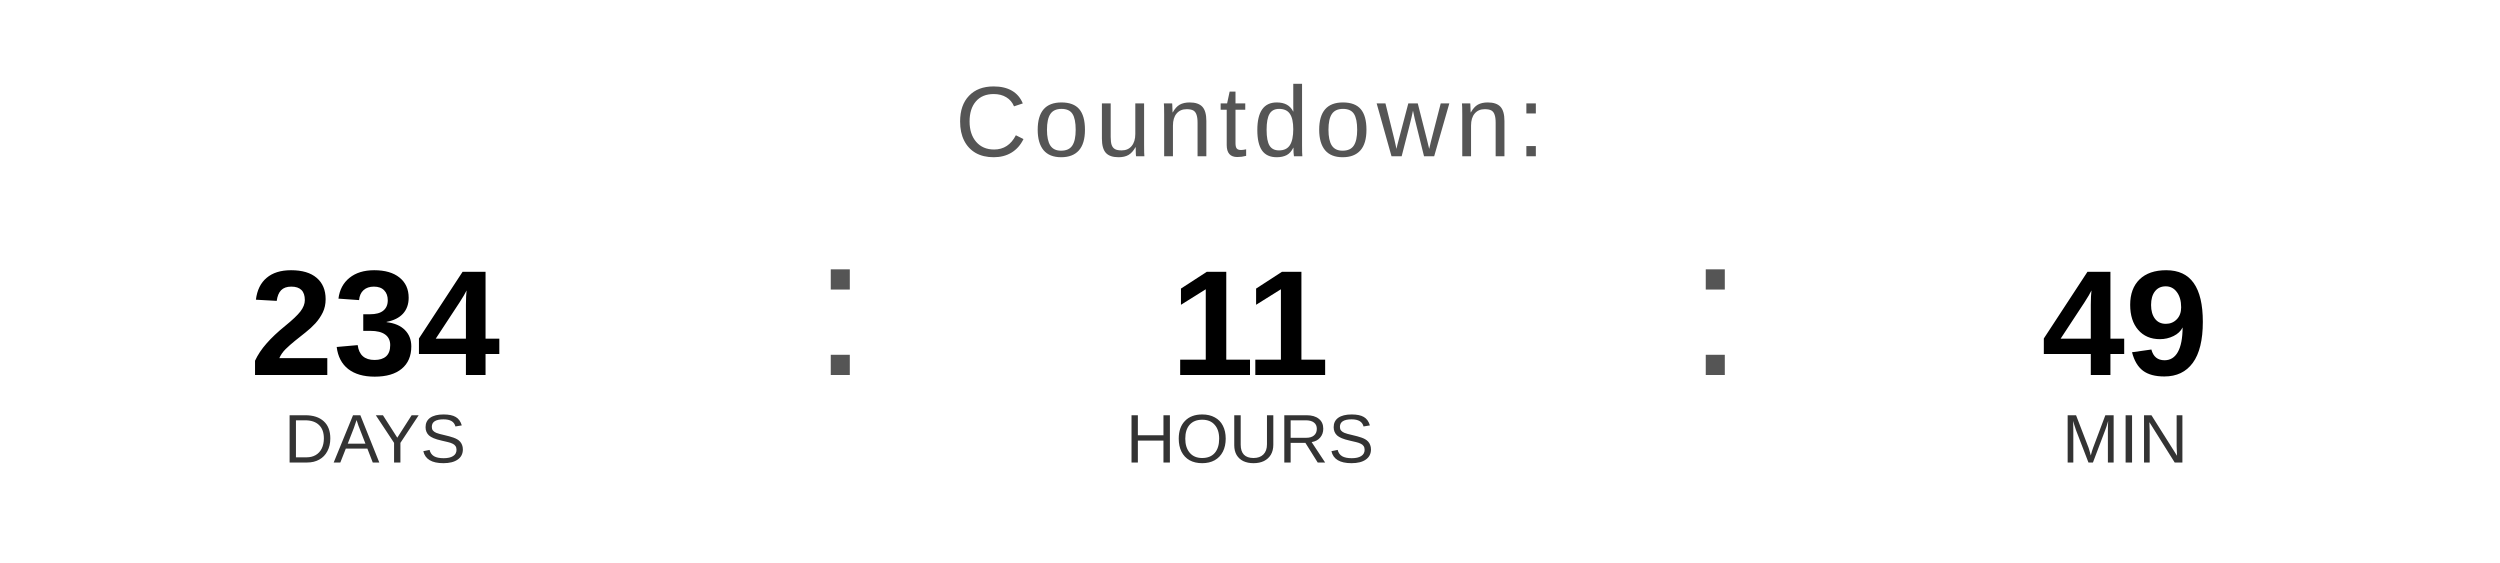
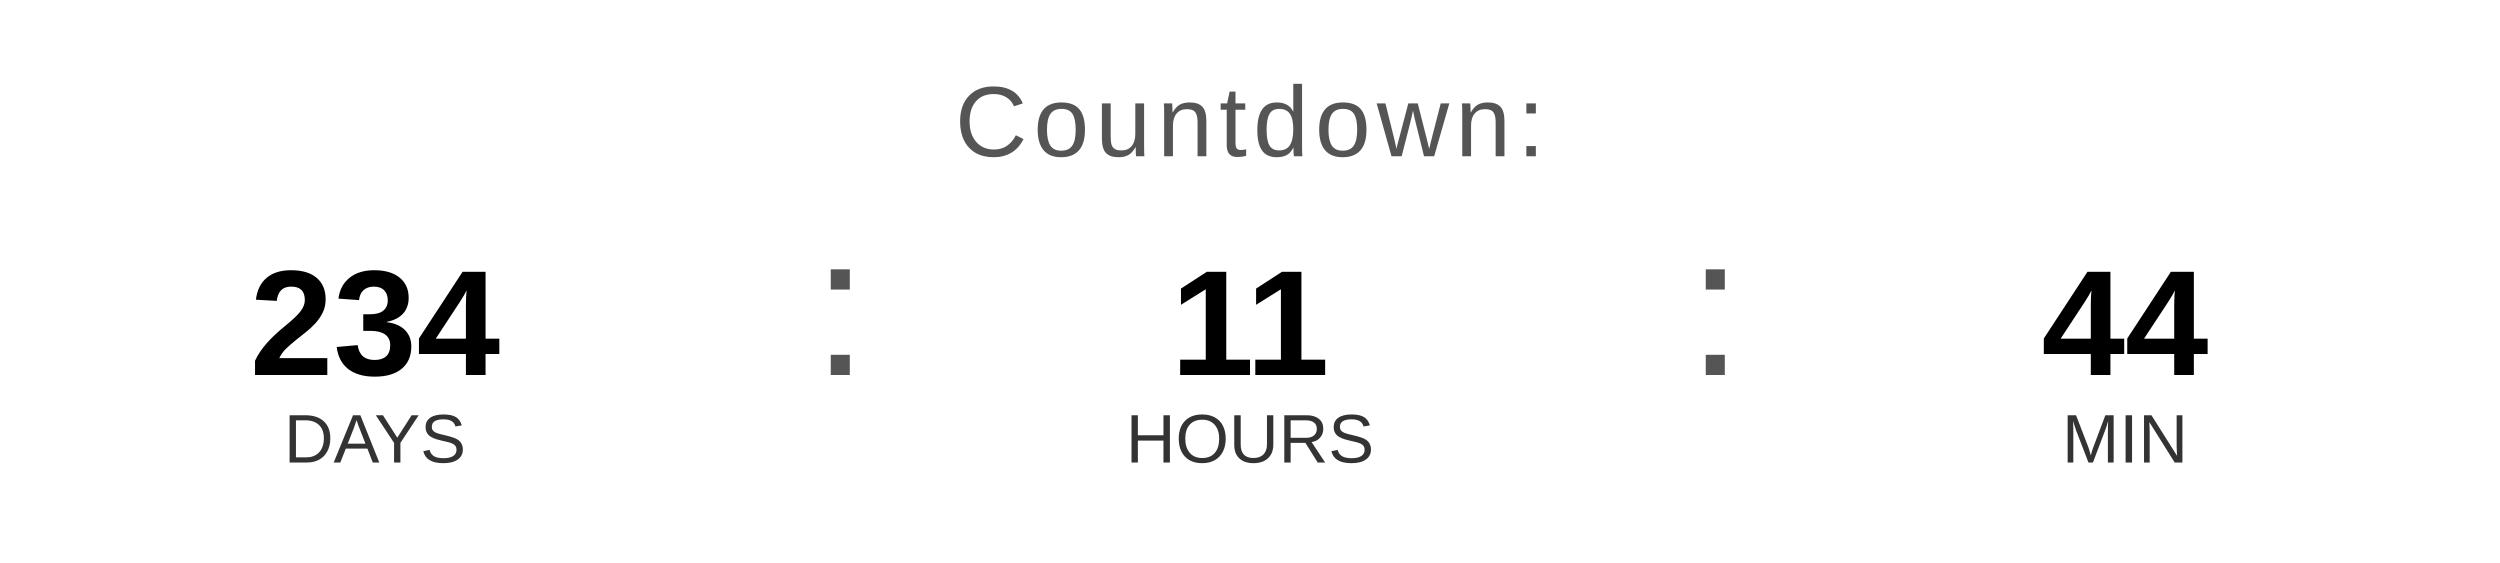
<svg xmlns="http://www.w3.org/2000/svg" width="400" height="90" viewBox="0 0 400 90">
  <text x="200" y="25" font-family="Arial, Helvetica, sans-serif" font-size="16" fill="#555555" text-anchor="middle" letter-spacing="1">
    Countdown:
  </text>
  <text x="60" y="60" font-family="Arial, Helvetica, sans-serif" font-size="24" font-weight="bold" fill="#000000" text-anchor="middle">234</text>
  <text x="60" y="74" font-family="Arial, Helvetica, sans-serif" font-size="11" fill="#333333" text-anchor="middle">DAYS</text>
  <text x="130" y="60" font-family="Arial, sans-serif" font-size="32" fill="#555555">:</text>
  <text x="200" y="60" font-family="Arial, Helvetica, sans-serif" font-size="24" font-weight="bold" fill="#000000" text-anchor="middle">11</text>
  <text x="200" y="74" font-family="Arial, Helvetica, sans-serif" font-size="11" fill="#333333" text-anchor="middle">HOURS</text>
  <text x="270" y="60" font-family="Arial, sans-serif" font-size="32" fill="#555555">:</text>
-   <text x="340" y="60" font-family="Arial, Helvetica, sans-serif" font-size="24" font-weight="bold" fill="#000000" text-anchor="middle">49</text>
+   <text x="340" y="60" font-family="Arial, Helvetica, sans-serif" font-size="24" font-weight="bold" fill="#000000" text-anchor="middle">44</text>
  <text x="340" y="74" font-family="Arial, Helvetica, sans-serif" font-size="11" fill="#333333" text-anchor="middle">MIN</text>
</svg>
